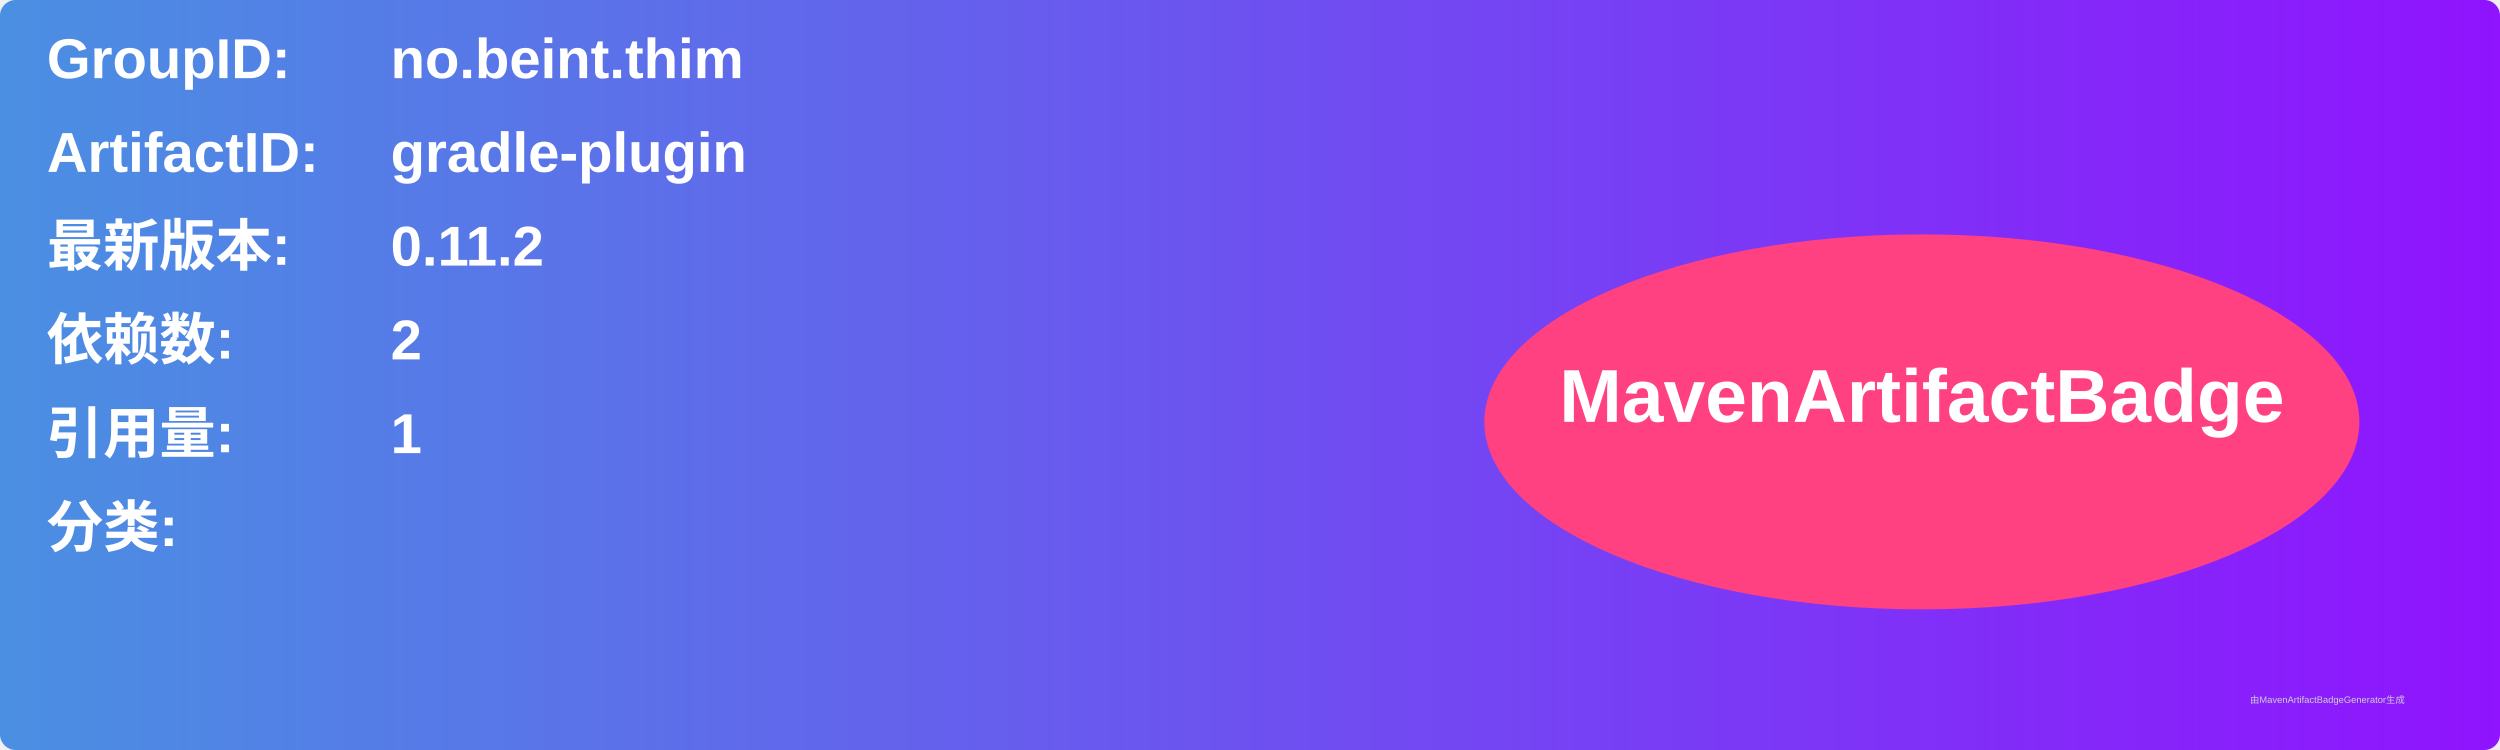
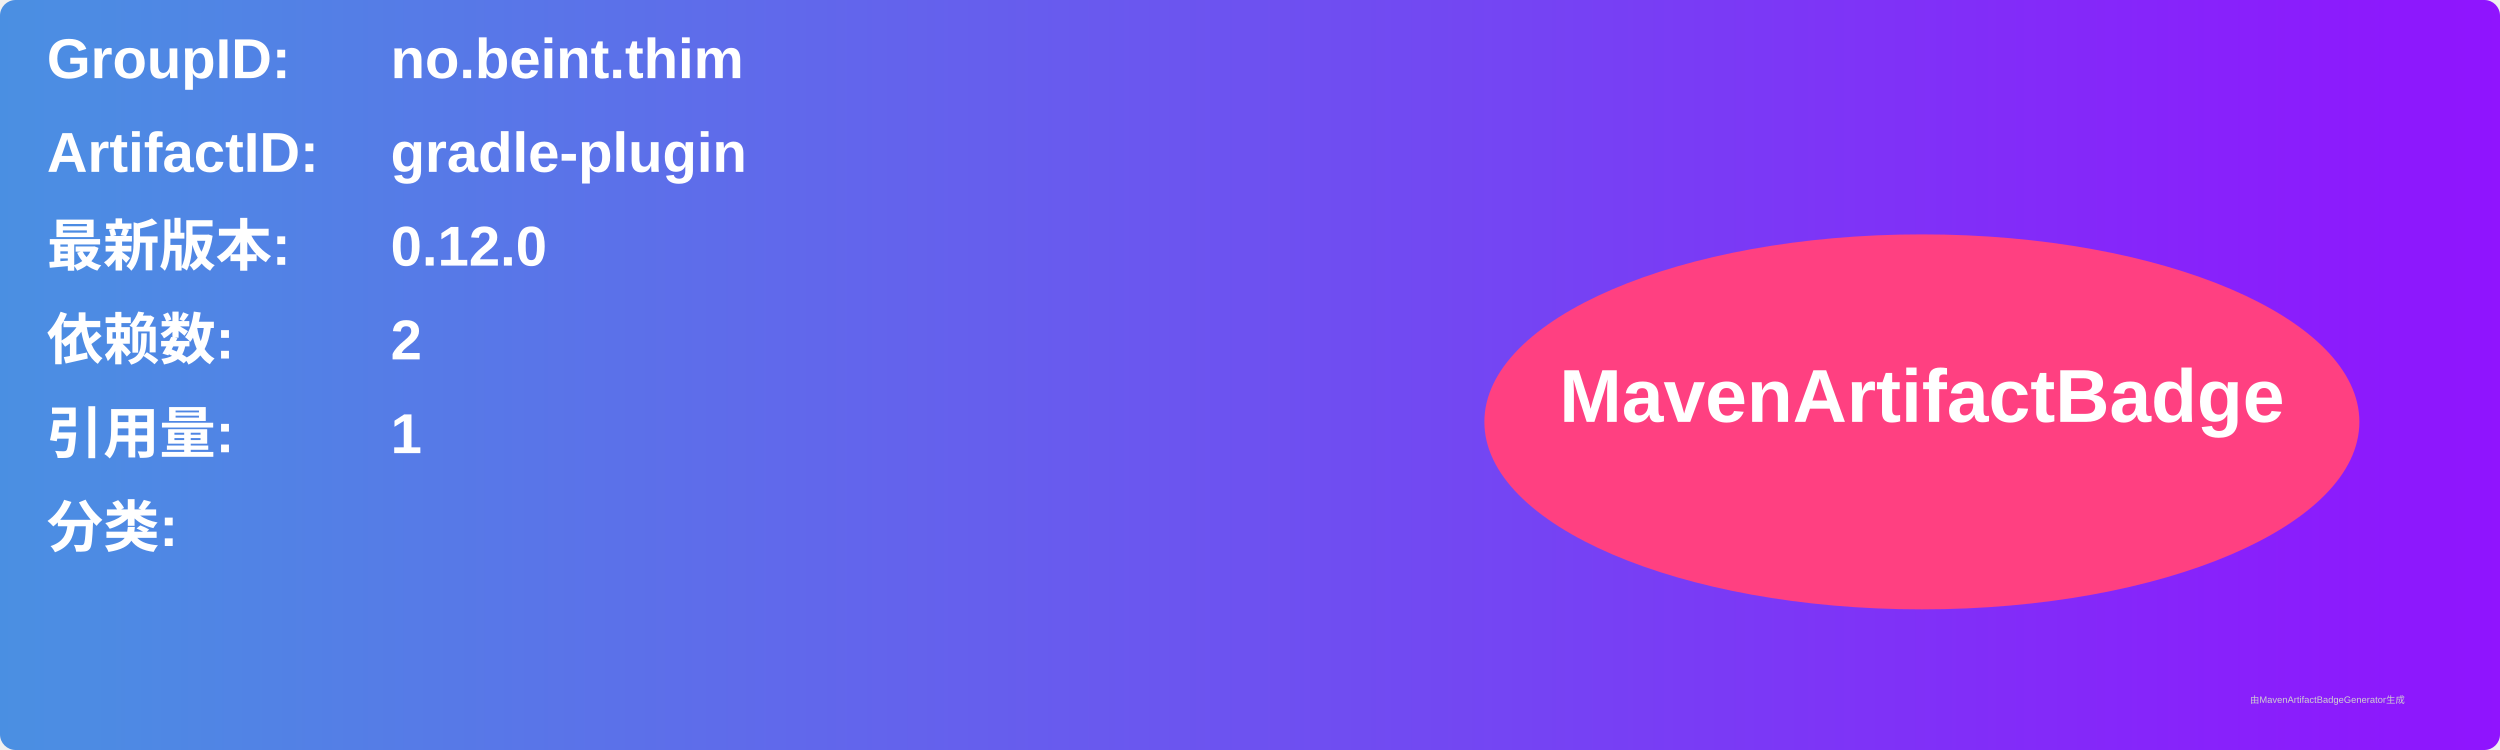
<svg xmlns="http://www.w3.org/2000/svg" width="800" height="240" viewBox="0 0 800 240">
  <linearGradient id="grad" x1="0%" y1="0%" x2="100%" y2="0%">
    <stop offset="0%" stop-color="#4a90e2" />
    <stop offset="100%" stop-color="#9013fe" />
  </linearGradient>
  <rect width="100%" height="100%" rx="5" ry="5" fill="url(#grad)" />
  <g transform="translate(15, 15)">
    <text x="0" y="10" font-family="Arial" font-size="18" fill="white" font-weight="bold" width="260">GroupID:</text>
    <text x="110" y="10" font-family="Arial" font-size="18" fill="white" font-weight="bold" width="460">no.beint.thim</text>
    <text x="0" y="40" font-family="Arial" font-size="18" fill="white" font-weight="bold" width="260">ArtifactID:</text>
    <text x="110" y="40" font-family="Arial" font-size="18" fill="white" font-weight="bold" width="460">gradle-plugin</text>
    <text x="0" y="70" font-family="Arial" font-size="18" fill="white" font-weight="bold">最新版本:</text>
    <text x="110" y="70" font-family="Arial" font-size="18" fill="white" font-weight="bold">
-       <tspan font-weight="bold">0.11.2</tspan>
+       <tspan font-weight="bold">0.12.0</tspan>
    </text>
    <text x="0" y="100" font-family="Arial" font-size="18" fill="white" font-weight="bold">依赖数: </text>
    <text x="110" y="100" font-family="Arial" font-size="18" fill="white">
      <tspan font-weight="bold">2</tspan>
    </text>
    <text x="0" y="130" font-family="Arial" font-size="18" fill="white" font-weight="bold">引用量: </text>
    <text x="110" y="130" font-family="Arial" font-size="18" fill="white">
      <tspan font-weight="bold">1</tspan>
    </text>
    <text x="0" y="160" font-family="Arial" font-size="18" fill="white" font-weight="bold">分类:</text>
    <text x="10" y="190" font-family="Arial" font-size="10" fill="white">
      <tspan font-weight="bold" />
    </text>
    <ellipse cx="600" cy="120" rx="140" ry="60" fill="#ff4081" />
    <text x="600" y="120" text-anchor="middle" font-family="Arial" font-size="24" fill="white" font-weight="bold">MavenArtifactBadge</text>
  </g>
  <text x="720" y="225" font-family="Arial" font-size="3" fill="#d0d0d0">由MavenArtifactBadgeGenerator生成</text>
</svg>
